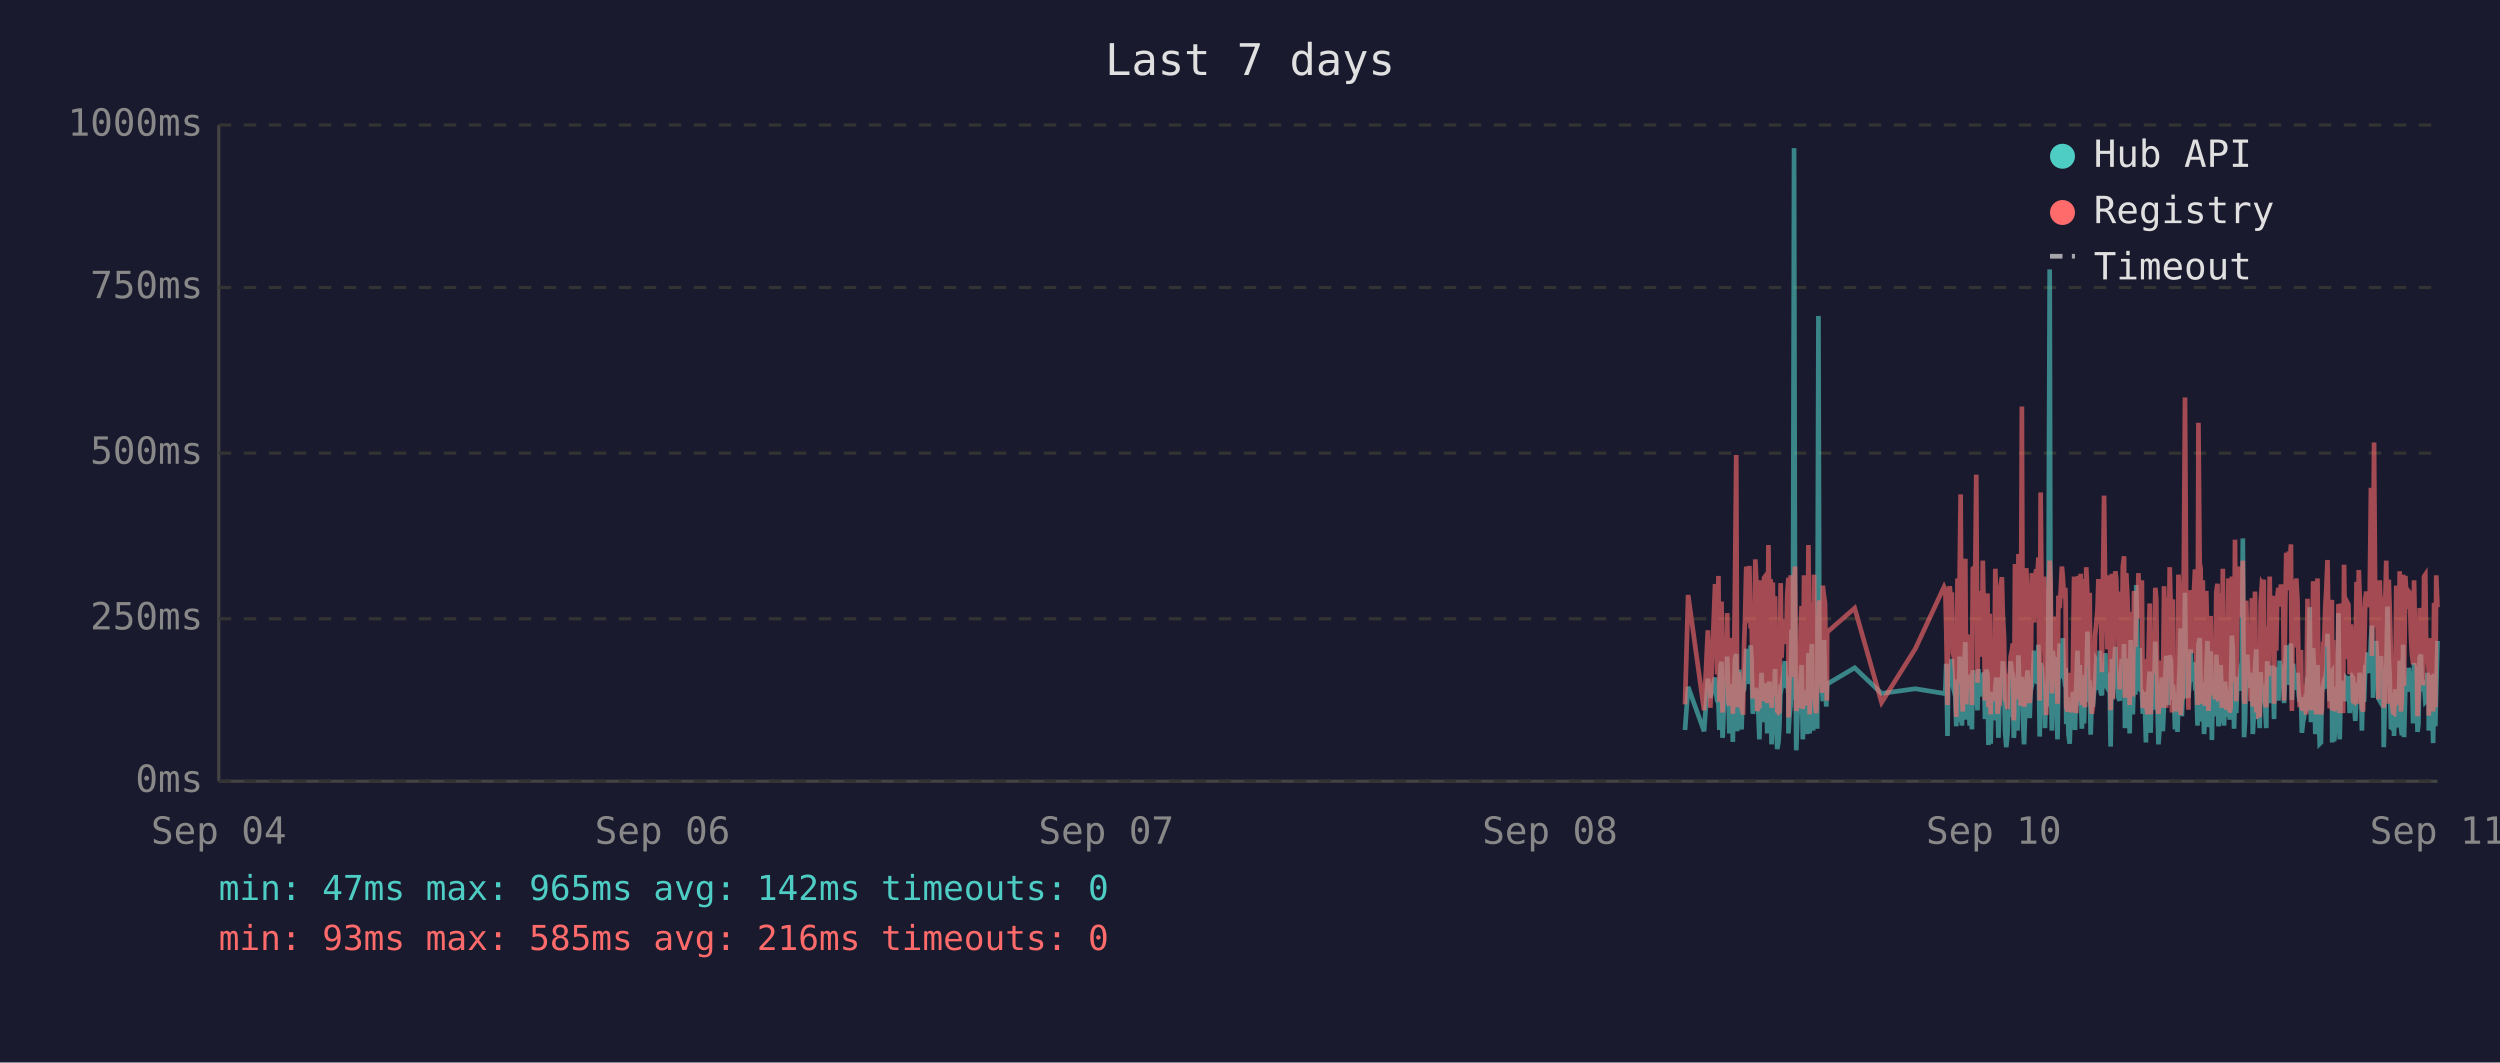
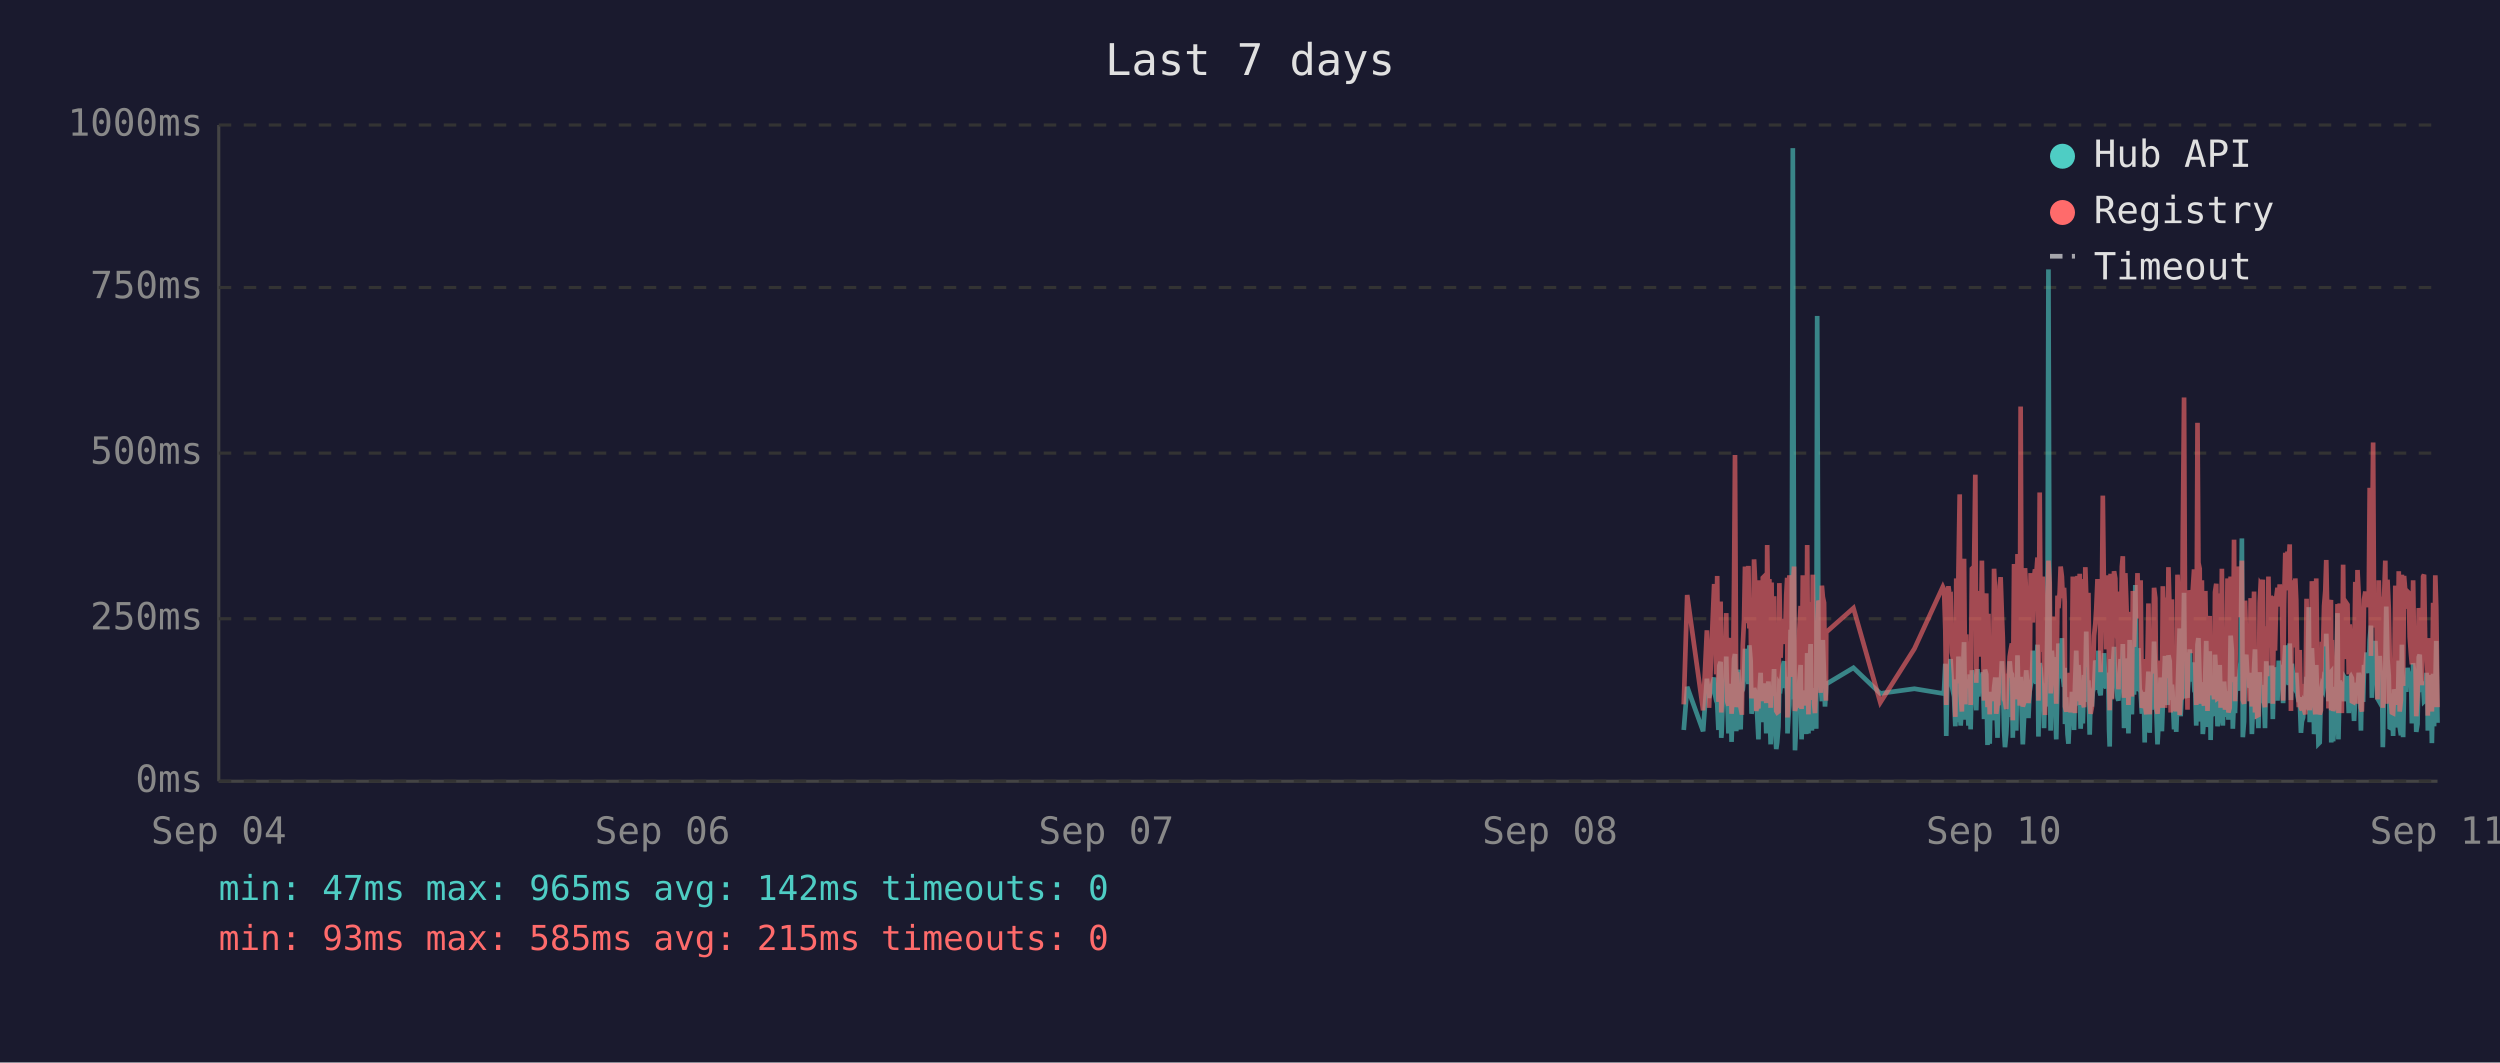
<svg xmlns="http://www.w3.org/2000/svg" viewBox="0 0 800 340" font-family="monospace" font-size="12">
  <rect width="800" height="340" fill="#1a1a2e" />
  <text x="400" y="24" fill="#e0e0e0" font-size="14" text-anchor="middle">Last 7 days</text>
  <line x1="70" y1="40" x2="70" y2="250" stroke="#444" stroke-width="1" />
  <line x1="70" y1="250" x2="780" y2="250" stroke="#444" stroke-width="1" />
  <line x1="70" y1="250" x2="780" y2="250" stroke="#333" stroke-width="1" stroke-dasharray="4" />
  <text x="65" y="250" fill="#888" text-anchor="end" dominant-baseline="middle">0ms</text>
  <line x1="70" y1="198" x2="780" y2="198" stroke="#333" stroke-width="1" stroke-dasharray="4" />
  <text x="65" y="198" fill="#888" text-anchor="end" dominant-baseline="middle">250ms</text>
  <line x1="70" y1="145" x2="780" y2="145" stroke="#333" stroke-width="1" stroke-dasharray="4" />
  <text x="65" y="145" fill="#888" text-anchor="end" dominant-baseline="middle">500ms</text>
  <line x1="70" y1="92" x2="780" y2="92" stroke="#333" stroke-width="1" stroke-dasharray="4" />
  <text x="65" y="92" fill="#888" text-anchor="end" dominant-baseline="middle">750ms</text>
  <line x1="70" y1="40" x2="780" y2="40" stroke="#333" stroke-width="1" stroke-dasharray="4" />
  <text x="65" y="40" fill="#888" text-anchor="end" dominant-baseline="middle">1000ms</text>
  <text x="70" y="270" fill="#888" text-anchor="middle">Sep 04</text>
  <text x="212" y="270" fill="#888" text-anchor="middle">Sep 06</text>
  <text x="354" y="270" fill="#888" text-anchor="middle">Sep 07</text>
  <text x="496" y="270" fill="#888" text-anchor="middle">Sep 08</text>
  <text x="638" y="270" fill="#888" text-anchor="middle">Sep 10</text>
  <text x="780" y="270" fill="#888" text-anchor="middle">Sep 11</text>
-   <polyline points="539.2,233.6 540.2,219.8 545.3,234.0 546.5,217.2 547.3,223.3 548.8,216.8 549.2,222.3 549.5,224.2 549.9,225.0 550.2,233.6 550.6,213.0 550.9,211.8 551.2,236.1 551.3,235.1 551.7,223.8 552.0,221.2 552.4,222.3 552.7,210.1 553.1,223.3 553.4,234.7 553.8,220.6 554.1,218.9 554.5,237.4 554.8,223.1 555.2,210.9 555.6,209.3 555.9,234.0 556.3,217.0 556.6,214.3 557.0,230.9 557.3,233.4 557.7,220.6 557.8,221.2 558.1,220.6 558.4,215.8 558.8,207.6 559.1,216.6 559.5,213.9 559.8,218.9 560.2,206.5 560.5,211.4 560.9,228.4 561.3,226.1 561.7,220.2 562.0,221.2 562.3,221.9 562.7,228.8 563.0,236.6 563.4,221.9 563.7,215.3 564.1,231.1 564.5,221.9 564.8,221.2 565.2,218.7 565.5,234.7 565.9,221.2 566.2,218.1 566.6,223.1 566.9,238.2 567.3,220.8 567.7,224.8 568.0,214.1 568.4,232.6 568.7,239.7 569.1,237.6 569.4,232.6 569.8,219.1 570.1,219.8 570.5,217.2 570.9,213.2 571.2,211.6 571.6,220.2 571.9,216.6 572.3,222.5 572.3,234.7 572.6,229.4 573.0,225.6 573.3,201.5 573.7,223.8 574.1,47.4 574.4,196.0 574.8,240.1 575.1,231.1 575.5,221.0 575.8,225.0 576.2,217.9 576.5,212.8 576.9,236.6 577.3,222.7 577.6,222.9 578.0,221.0 578.3,234.9 578.7,209.0 579.1,234.7 579.4,213.5 579.8,206.1 580.2,233.8 580.5,220.2 580.8,230.7 581.2,223.8 581.5,233.2 581.9,101.1 582.2,207.2 582.6,217.9 583.0,218.9 583.3,224.4 583.7,204.8 584.0,216.6 584.4,226.1 584.6,221.2 584.7,218.9 593.5,213.7 602.1,221.9 612.9,220.4 622.1,221.9 622.5,221.0 622.8,212.4 623.2,235.5 623.5,214.1 623.9,215.3 624.2,214.3 624.6,210.9 624.9,219.5 625.3,221.0 625.7,222.9 626.0,232.4 626.4,217.4 626.7,231.1 627.1,210.1 627.4,216.0 627.8,232.2 628.1,226.1 628.5,216.2 628.9,205.5 629.2,230.3 629.6,217.4 629.9,224.4 630.3,232.2 630.6,215.8 631.0,233.4 631.3,214.5 632.1,219.3 632.4,221.9 632.8,227.3 633.1,214.1 633.5,222.9 633.8,215.6 634.2,218.3 634.5,220.0 634.9,215.1 635.2,230.1 635.6,214.3 636.0,215.8 636.3,238.4 636.7,223.8 637.0,238.0 637.4,222.1 637.7,222.1 638.1,230.5 638.5,220.2 638.8,216.8 639.2,225.6 639.5,236.1 639.9,221.9 640.2,216.8 640.6,220.6 640.9,211.6 641.3,216.6 641.6,233.8 642.0,239.1 642.4,234.9 642.7,227.3 643.1,229.4 643.4,211.6 643.8,215.1 644.1,215.8 644.4,236.1 644.5,235.3 644.8,221.7 645.2,216.8 645.6,233.8 645.9,209.7 646.3,223.8 646.6,222.7 647.0,216.6 647.3,229.4 647.7,238.2 648.0,229.6 648.4,220.4 648.8,214.5 649.1,220.4 649.5,229.8 649.8,221.2 650.2,219.3 650.5,217.4 650.9,208.2 651.2,218.5 651.6,208.2 652.0,218.9 652.3,206.3 652.7,235.7 653.0,212.2 653.4,213.9 653.7,219.8 654.1,218.7 654.4,233.0 654.8,219.3 655.2,226.1 655.5,197.1 655.9,86.2 656.2,216.0 656.6,233.8 656.9,208.2 657.3,213.0 657.6,210.3 658.0,223.3 658.4,236.6 658.7,217.9 659.1,205.9 659.4,216.4 659.8,216.4 660.1,204.2 660.5,216.4 660.9,219.8 661.0,213.7 661.2,231.7 661.6,223.1 661.9,234.9 662.3,238.0 662.6,228.2 663.0,231.5 663.3,222.1 663.7,222.1 664.0,233.6 664.4,219.5 664.8,208.2 665.1,225.8 665.5,212.8 665.8,221.0 666.2,233.2 666.5,224.4 666.9,231.5 667.2,216.0 667.6,218.9 668.0,202.1 668.3,224.6 668.7,217.7 669.0,235.1 669.4,222.9 669.7,226.1 670.1,221.4 670.4,219.8 670.8,211.4 671.2,212.2 671.5,220.8 671.9,208.2 672.2,221.4 672.6,222.5 672.9,214.9 673.3,220.2 673.7,209.0 674.0,219.5 674.4,220.2 674.7,215.3 675.1,218.7 675.3,233.4 675.4,238.9 675.8,210.9 676.1,223.5 676.5,213.2 676.9,207.0 677.2,219.5 677.6,216.4 677.9,223.3 678.3,224.2 678.6,215.3 679.0,210.9 679.3,221.0 679.7,206.1 680.0,233.0 680.4,220.4 680.8,210.7 681.1,220.2 681.5,234.7 681.8,204.8 682.2,219.1 682.5,228.6 682.9,214.3 683.3,222.3 683.6,187.2 684.0,208.6 684.3,221.2 684.7,207.4 685.0,220.6 685.4,221.4 685.7,228.4 686.1,223.5 686.4,226.5 686.7,237.6 686.8,221.4 687.2,234.2 687.5,220.8 687.9,214.9 688.2,234.5 688.6,217.0 688.9,227.1 689.3,221.7 689.7,205.3 690.0,215.6 690.4,226.5 690.7,238.2 691.1,232.6 691.4,223.3 691.8,216.8 692.1,234.0 692.5,225.4 692.8,218.1 693.2,209.9 693.6,218.3 693.9,225.6 694.3,209.7 694.7,211.6 695.0,224.0 695.3,219.1 695.5,221.4 695.7,223.8 696.0,233.4 696.4,226.7 696.8,234.2 697.1,222.9 697.5,213.0 697.8,201.1 698.2,229.2 698.5,220.8 698.9,215.8 699.2,189.7 699.6,223.5 700.0,208.8 700.3,223.3 700.7,217.7 701.0,207.8 701.4,218.1 701.7,213.9 702.1,212.0 702.4,218.9 702.8,218.3 703.2,232.2 703.5,206.3 703.9,204.2 704.2,218.5 704.6,230.9 704.9,218.3 705.3,234.9 705.6,229.8 706.0,215.3 706.4,205.1 706.7,232.6 707.1,231.1 707.4,208.4 707.8,236.8 708.1,218.9 708.5,228.6 708.8,228.4 709.2,209.5 709.6,217.0 709.9,232.4 710.3,230.1 710.6,212.8 711.0,223.8 711.3,221.4 711.7,232.2 712.0,218.1 712.4,222.5 712.7,229.4 713.1,221.2 713.5,230.3 713.8,224.2 714.2,203.4 714.5,208.2 714.9,233.2 715.2,222.9 715.6,228.2 716.0,216.6 716.3,219.3 716.7,221.0 717.0,214.5 717.4,211.8 717.7,172.3 718.1,235.9 718.4,230.9 718.8,211.6 719.1,209.5 719.5,217.2 719.9,218.7 720.2,220.0 720.6,215.3 720.9,234.9 721.3,227.3 721.6,213.9 722.0,207.8 722.3,230.1 722.7,225.4 723.1,233.0 723.4,215.1 723.8,225.0 724.1,219.3 724.4,220.8 724.5,220.6 724.8,225.0 725.2,233.0 725.5,211.6 725.9,222.9 726.3,220.0 726.6,225.0 727.0,213.7 727.3,213.7 727.7,230.1 728.0,213.5 728.4,224.2 728.7,214.9 729.1,224.2 729.5,211.4 729.9,218.7 730.2,212.8 730.6,215.1 730.9,225.0 731.3,213.7 731.6,206.5 732.0,213.9 732.4,217.7 732.7,219.1 733.1,205.9 733.4,224.0 733.8,212.4 734.1,216.4 734.5,219.8 734.8,220.6 735.2,215.3 735.6,222.5 735.9,224.6 736.3,223.1 736.6,234.5 737.0,230.9 737.3,229.6 737.7,224.6 738.0,225.2 738.4,216.6 738.7,218.3 739.1,194.3 739.5,231.1 739.8,223.3 740.2,207.4 740.5,216.2 740.9,234.9 741.2,231.7 741.6,212.8 741.9,226.5 742.3,238.0 742.7,237.6 743.0,221.4 743.4,219.5 743.7,220.4 744.1,217.2 744.4,217.9 744.8,202.8 745.1,216.6 745.5,224.4 745.9,215.6 746.2,215.1 746.3,237.6 746.6,219.8 746.9,237.2 747.3,233.2 747.6,222.9 748.0,224.2 748.3,196.2 748.7,236.6 749.1,217.9 749.4,218.9 749.8,223.3 750.1,218.5 750.5,224.4 750.8,217.2 751.2,217.7 751.5,216.4 751.9,228.2 752.3,217.0 752.6,216.4 753.0,217.0 753.3,224.8 753.7,230.7 754.1,222.5 754.4,218.5 754.8,221.2 755.1,215.3 755.5,217.4 755.8,233.8 756.2,217.4 756.5,224.6 756.9,212.8 757.2,214.9 757.6,208.8 757.9,214.1 758.3,215.3 758.7,204.8 759.0,200.2 759.4,223.3 759.7,211.4 760.1,209.3 760.4,205.1 760.8,215.1 761.1,223.5 761.5,224.2 761.9,209.9 762.2,216.8 762.6,214.9 762.8,239.1 762.9,235.5 763.3,216.4 763.6,214.7 764.0,194.1 764.4,210.9 764.7,216.2 765.1,232.8 765.4,233.0 765.8,221.9 766.1,235.5 766.5,220.6 766.8,222.3 767.2,226.1 767.5,232.8 767.9,211.4 768.3,232.6 768.6,235.3 769.0,206.3 769.3,235.9 769.7,220.4 770.0,217.2 770.4,221.4 770.8,213.7 771.1,217.0 771.5,218.3 771.8,214.9 772.2,231.5 772.5,212.2 772.9,215.1 773.3,217.4 773.6,234.2 773.9,231.7 774.3,210.3 774.7,209.5 775.0,220.2 775.4,219.8 775.7,219.3 776.1,224.4 776.4,224.0 776.8,215.3 777.2,224.4 777.2,233.8 777.5,220.2 777.9,228.6 778.2,216.0 778.6,237.8 778.9,215.6 779.3,232.4 779.6,220.2 780.0,205.1" fill="none" stroke="#4ecdc4" stroke-width="1.5" opacity="0.6" />
-   <polyline points="539.2,225.4 540.2,190.4 545.3,227.3 546.5,201.7 547.3,226.5 548.8,187.6 549.2,187.6 549.5,215.8 549.9,184.3 550.2,224.6 550.6,206.3 550.9,192.5 551.2,228.0 551.3,225.8 551.7,209.0 552.0,204.0 552.4,209.0 552.7,196.2 553.1,224.4 553.4,225.8 553.8,206.1 554.1,204.2 554.5,228.4 554.8,222.3 555.2,186.0 555.6,145.6 555.9,226.3 556.3,215.1 556.6,226.3 557.0,224.2 557.3,226.5 557.7,228.0 557.8,228.0 558.1,206.5 558.4,198.1 558.8,181.3 559.1,193.1 559.5,199.4 559.8,181.1 560.2,201.1 560.5,196.7 560.9,223.5 561.3,214.9 561.7,179.0 562.0,185.3 562.3,227.5 562.7,225.8 563.0,226.7 563.4,185.7 563.7,209.5 564.1,224.4 564.5,184.9 564.8,184.5 565.2,206.3 565.5,225.0 565.9,174.4 566.2,200.7 566.6,185.3 566.9,226.5 567.3,186.4 567.7,222.7 568.0,190.8 568.4,216.6 568.7,227.5 569.1,228.0 569.4,227.7 569.8,186.6 570.1,210.5 570.5,200.2 570.9,200.4 571.2,198.1 571.6,206.1 571.9,190.4 572.3,184.9 572.3,229.6 572.6,217.7 573.0,184.1 573.3,188.3 573.7,216.6 574.1,187.8 574.4,181.3 574.8,227.5 575.1,225.6 575.5,207.4 575.8,226.5 576.2,201.3 576.5,193.9 576.9,226.9 577.3,184.1 577.6,209.0 578.0,185.5 578.3,225.8 578.7,174.4 579.1,228.6 579.4,192.7 579.8,197.5 580.2,224.0 580.5,183.9 580.8,225.0 581.2,228.2 581.5,216.0 581.9,209.9 582.2,192.2 582.6,193.3 583.0,221.7 583.3,187.4 583.7,191.0 584.0,192.9 584.4,217.2 584.6,224.2 584.7,202.3 593.5,194.6 602.1,224.8 612.9,207.6 622.1,187.8 622.5,188.7 622.8,201.7 623.2,225.6 623.5,191.0 623.9,187.6 624.2,190.8 624.6,190.6 624.9,208.8 625.3,210.5 625.7,216.0 626.0,229.4 626.4,185.1 626.7,218.7 627.1,182.8 627.4,158.2 627.8,221.7 628.1,227.7 628.5,191.8 628.9,178.8 629.2,225.4 629.6,203.0 629.9,219.5 630.3,219.3 630.6,205.3 631.0,225.6 631.3,182.0 632.1,181.3 632.4,151.9 632.8,218.5 633.1,189.1 633.5,208.0 633.8,207.4 634.2,210.1 634.5,179.4 634.9,202.1 635.2,224.2 635.6,194.3 636.0,189.9 636.3,226.3 636.7,196.4 637.0,228.6 637.4,206.5 637.7,217.4 638.1,224.4 638.5,182.0 638.8,191.4 639.2,228.4 639.5,225.4 639.9,225.2 640.2,187.6 640.6,184.7 640.9,196.7 641.3,204.0 641.6,223.8 642.0,224.4 642.4,226.9 642.7,215.6 643.1,216.8 643.4,210.1 643.8,208.2 644.1,205.9 644.4,230.5 644.5,228.4 644.8,180.5 645.2,186.4 645.6,223.8 645.9,177.3 646.3,184.7 646.6,225.8 647.0,130.1 647.3,217.2 647.7,226.1 648.0,224.8 648.4,181.8 648.8,190.8 649.1,201.7 649.5,225.0 649.8,221.0 650.2,183.4 650.5,192.7 650.9,199.2 651.2,184.9 651.6,182.2 652.0,183.9 652.3,178.4 652.7,224.2 653.0,157.6 653.4,197.7 653.7,208.6 654.1,184.5 654.4,214.1 654.8,228.8 655.2,206.5 655.5,194.6 655.9,179.4 656.2,186.6 656.6,221.9 656.9,214.1 657.3,203.6 657.6,197.3 658.0,208.8 658.4,225.2 658.7,190.6 659.1,194.6 659.4,189.5 659.8,181.3 660.1,184.5 660.5,191.4 660.9,188.1 661.0,192.7 661.2,226.1 661.6,227.7 661.9,225.0 662.3,223.5 662.6,215.3 663.0,228.0 663.3,215.1 663.7,184.5 664.0,215.3 664.4,228.2 664.8,197.3 665.1,184.3 665.5,224.4 665.8,183.6 666.2,225.6 666.5,185.3 666.9,224.8 667.2,226.3 667.6,181.5 668.0,190.8 668.3,213.5 668.7,189.7 669.0,225.0 669.4,228.4 669.7,226.3 670.1,217.7 670.4,203.4 670.8,199.6 671.2,194.8 671.5,185.3 671.9,199.4 672.2,188.9 672.6,215.1 672.9,190.6 673.3,158.6 673.7,192.7 674.0,187.8 674.4,207.8 674.7,195.0 675.1,184.1 675.3,216.0 675.4,227.3 675.8,183.6 676.1,223.8 676.5,194.3 676.9,182.8 677.2,185.1 677.6,202.3 677.9,204.4 678.3,220.6 678.6,189.3 679.0,207.8 679.3,181.3 679.7,178.0 680.0,223.3 680.4,183.4 680.8,191.6 681.1,204.0 681.5,225.6 681.8,195.8 682.2,210.1 682.5,222.9 682.9,189.1 683.3,207.0 683.6,191.2 684.0,197.5 684.3,183.4 684.7,197.9 685.0,193.5 685.4,185.7 685.7,226.5 686.1,225.4 686.4,210.9 686.7,226.7 686.8,225.2 687.2,228.6 687.5,210.1 687.9,193.1 688.2,228.6 688.6,214.7 688.9,214.9 689.3,214.5 689.7,188.1 690.0,191.4 690.4,226.3 690.7,228.4 691.1,223.8 691.4,211.4 691.8,216.8 692.1,226.5 692.5,187.6 692.8,203.4 693.2,226.5 693.6,191.2 693.9,217.0 694.3,181.5 694.7,196.2 695.0,228.0 695.3,191.8 695.5,225.8 695.7,225.8 696.0,227.5 696.4,218.3 696.8,227.7 697.1,183.9 697.5,190.6 697.8,228.8 698.2,222.9 698.5,223.8 698.9,170.4 699.2,127.2 699.6,196.0 700.0,199.6 700.3,227.1 700.7,188.9 701.0,191.6 701.4,209.0 701.7,192.5 702.1,188.5 702.4,182.2 702.8,209.0 703.2,225.6 703.5,135.3 703.9,180.1 704.2,182.0 704.6,225.2 704.9,185.7 705.3,223.8 705.6,225.8 706.0,189.1 706.4,207.0 706.7,227.5 707.1,216.0 707.4,197.1 707.8,222.5 708.1,214.5 708.5,217.2 708.8,223.8 709.2,189.5 709.6,186.8 709.9,223.5 710.3,223.3 710.6,189.9 711.0,226.5 711.3,182.0 711.7,224.2 712.0,205.3 712.4,227.1 712.7,224.0 713.1,185.1 713.5,228.0 713.8,226.5 714.2,184.5 714.5,207.2 714.9,218.3 715.2,172.7 715.6,224.4 716.0,195.0 716.3,189.7 716.7,181.3 717.0,185.1 717.4,197.5 717.7,179.4 718.1,224.0 718.4,225.2 718.8,192.2 719.1,205.9 719.5,207.4 719.9,210.5 720.2,224.4 720.6,191.4 720.9,226.1 721.3,218.3 721.6,189.3 722.0,228.0 722.3,209.0 722.7,229.0 723.1,228.8 723.4,192.9 723.8,187.0 724.1,187.6 724.4,185.5 724.5,208.0 724.8,224.6 725.2,226.3 725.5,200.4 725.9,216.4 726.3,184.5 726.6,207.2 727.0,190.8 727.3,191.8 727.7,225.2 728.0,190.8 728.4,208.2 728.7,191.2 729.1,188.1 729.5,194.1 729.9,187.0 730.2,193.1 730.6,189.7 730.9,224.2 731.3,193.3 731.6,176.9 732.0,188.9 732.4,176.5 732.7,180.7 733.1,174.2 733.4,227.5 733.8,185.7 734.1,191.0 734.5,207.2 734.8,185.1 735.2,192.0 735.6,216.6 735.9,226.3 736.3,208.0 736.6,226.5 737.0,227.3 737.3,218.9 737.7,227.1 738.0,228.6 738.4,191.6 738.7,227.1 739.1,198.6 739.5,227.3 739.8,218.9 740.2,186.0 740.5,191.0 740.9,224.6 741.2,228.6 741.6,185.1 741.9,217.4 742.3,223.8 742.7,228.6 743.0,227.3 743.4,206.1 743.7,206.1 744.1,193.9 744.4,188.9 744.8,179.2 745.1,200.0 745.5,226.7 745.9,193.9 746.2,192.0 746.3,227.3 746.6,204.8 746.9,227.5 747.3,226.5 747.6,225.4 748.0,226.7 748.3,193.3 748.7,228.2 749.1,193.1 749.4,209.0 749.8,228.2 750.1,180.7 750.5,210.9 750.8,197.7 751.2,192.9 751.5,193.5 751.9,215.8 752.3,199.8 752.6,207.2 753.0,224.4 753.3,224.6 753.7,214.7 754.1,186.2 754.4,225.2 754.8,182.4 755.1,190.6 755.5,197.5 755.8,226.5 756.2,227.7 756.5,212.0 756.9,191.8 757.2,189.3 757.6,194.3 757.9,191.4 758.3,191.4 758.7,156.1 759.0,209.9 759.4,184.3 759.7,141.6 760.1,198.8 760.4,200.7 760.8,195.8 761.1,223.8 761.5,185.7 761.9,197.7 762.2,191.0 762.6,193.5 762.8,226.5 762.9,223.1 763.3,191.6 763.6,179.4 764.0,225.2 764.4,185.5 764.7,194.6 765.1,209.9 765.4,224.2 765.8,228.0 766.1,228.2 766.5,222.5 766.8,187.4 767.2,200.2 767.5,225.6 767.9,182.8 768.3,227.7 768.6,224.0 769.0,183.9 769.3,219.5 769.7,184.3 770.0,189.3 770.4,194.8 770.8,189.3 771.1,189.7 771.5,203.8 771.8,209.3 772.2,212.6 772.5,185.7 772.9,206.5 773.3,207.4 773.6,229.2 773.9,222.7 774.3,194.6 774.7,196.9 775.0,204.0 775.4,219.3 775.7,184.5 776.1,183.9 776.4,208.4 776.8,209.5 777.2,215.1 777.2,229.0 777.5,204.2 777.9,216.2 778.2,208.2 778.6,227.7 778.9,192.9 779.3,226.3 779.6,184.1 780.0,194.3" fill="none" stroke="#ff6b6b" stroke-width="1.5" opacity="0.6" />
+   <polyline points="538.8,233.6 539.9,219.8 545.0,234.0 546.2,217.2 546.9,223.3 548.5,216.8 548.8,222.3 549.2,224.2 549.5,225.0 549.9,233.6 550.2,213.0 550.6,211.8 550.8,236.1 550.9,235.1 551.3,223.8 551.7,221.2 552.0,222.3 552.4,210.1 552.7,223.3 553.1,234.7 553.4,220.6 553.8,218.9 554.1,237.4 554.5,223.1 554.9,210.9 555.2,209.3 555.6,234.0 555.9,217.0 556.3,214.3 556.6,230.9 557.0,233.4 557.3,220.6 557.4,221.2 557.7,220.6 558.1,215.8 558.4,207.6 558.8,216.6 559.1,213.9 559.5,218.9 559.8,206.5 560.2,211.4 560.5,228.4 560.9,226.1 561.3,220.2 561.6,221.2 562.0,221.9 562.3,228.8 562.7,236.6 563.0,221.9 563.4,215.3 563.7,231.1 564.1,221.9 564.5,221.2 564.8,218.7 565.2,234.7 565.5,221.2 565.9,218.1 566.2,223.1 566.6,238.2 566.9,220.8 567.3,224.8 567.7,214.1 568.0,232.6 568.4,239.7 568.7,237.6 569.1,232.6 569.4,219.1 569.8,219.8 570.1,217.2 570.5,213.2 570.9,211.6 571.2,220.2 571.6,216.6 571.9,222.5 572.0,234.7 572.3,229.4 572.6,225.6 573.0,201.5 573.3,223.8 573.7,47.4 574.1,196.0 574.4,240.1 574.8,231.1 575.1,221.0 575.5,225.0 575.8,217.9 576.2,212.8 576.5,236.6 576.9,222.7 577.3,222.9 577.6,221.0 578.0,234.9 578.3,209.0 578.7,234.7 579.1,213.5 579.4,206.1 579.8,233.8 580.1,220.2 580.5,230.7 580.8,223.8 581.2,233.2 581.5,101.1 581.9,207.2 582.3,217.9 582.6,218.9 583.0,224.4 583.3,204.8 583.7,216.6 584.0,226.1 584.3,221.2 584.4,218.9 593.1,213.7 601.7,221.9 612.6,220.4 621.7,221.9 622.1,221.0 622.5,212.4 622.8,235.5 623.2,214.1 623.5,215.3 623.9,214.3 624.2,210.9 624.6,219.5 624.9,221.0 625.3,222.9 625.7,232.4 626.0,217.4 626.4,231.1 626.7,210.1 627.1,216.0 627.4,232.2 627.8,226.1 628.1,216.2 628.5,205.5 628.9,230.3 629.2,217.4 629.6,224.4 629.9,232.2 630.3,215.8 630.6,233.4 631.0,214.5 631.7,219.3 632.1,221.9 632.4,227.3 632.8,214.1 633.1,222.9 633.5,215.6 633.8,218.3 634.2,220.0 634.5,215.1 634.9,230.1 635.2,214.3 635.6,215.8 636.0,238.4 636.3,223.8 636.7,238.0 637.0,222.1 637.4,222.1 637.7,230.5 638.1,220.2 638.5,216.8 638.8,225.6 639.2,236.1 639.5,221.9 639.9,216.8 640.2,220.6 640.6,211.6 640.9,216.6 641.3,233.8 641.6,239.1 642.0,234.9 642.4,227.3 642.7,229.4 643.1,211.6 643.4,215.1 643.8,215.8 644.1,236.1 644.1,235.3 644.5,221.7 644.9,216.8 645.2,233.8 645.6,209.7 645.9,223.8 646.3,222.7 646.6,216.6 647.0,229.4 647.3,238.2 647.7,229.6 648.0,220.4 648.4,214.5 648.8,220.4 649.1,229.8 649.5,221.2 649.8,219.3 650.2,217.4 650.5,208.2 650.9,218.5 651.2,208.2 651.6,218.9 652.0,206.3 652.3,235.7 652.7,212.2 653.0,213.9 653.4,219.8 653.7,218.7 654.1,233.0 654.4,219.3 654.8,226.1 655.2,197.1 655.5,86.2 655.9,216.0 656.2,233.8 656.6,208.2 656.9,213.0 657.3,210.3 657.6,223.3 658.0,236.6 658.4,217.9 658.7,205.9 659.1,216.4 659.4,216.4 659.8,204.2 660.1,216.4 660.5,219.8 660.7,213.7 660.8,231.7 661.2,223.1 661.6,234.9 661.9,238.0 662.3,228.2 662.6,231.5 663.0,222.1 663.3,222.1 663.7,233.6 664.0,219.5 664.4,208.2 664.8,225.8 665.1,212.8 665.5,221.0 665.8,233.2 666.2,224.4 666.5,231.5 666.9,216.0 667.3,218.9 667.6,202.1 668.0,224.6 668.3,217.7 668.7,235.1 669.0,222.9 669.4,226.1 669.7,221.4 670.1,219.8 670.5,211.4 670.8,212.2 671.2,220.8 671.5,208.2 671.9,221.4 672.2,222.5 672.6,214.9 672.9,220.2 673.3,209.0 673.7,219.5 674.0,220.2 674.4,215.3 674.7,218.7 674.9,233.4 675.1,238.9 675.4,210.9 675.8,223.5 676.1,213.2 676.5,207.0 676.9,219.5 677.2,216.4 677.6,223.3 677.9,224.2 678.3,215.3 678.6,210.9 679.0,221.0 679.3,206.1 679.7,233.0 680.1,220.4 680.4,210.7 680.8,220.2 681.1,234.7 681.5,204.8 681.8,219.1 682.2,228.6 682.5,214.3 682.9,222.3 683.3,187.2 683.6,208.6 684.0,221.2 684.3,207.4 684.7,220.6 685.0,221.4 685.4,228.4 685.7,223.5 686.1,226.5 686.3,237.6 686.4,221.4 686.8,234.2 687.2,220.8 687.5,214.9 687.9,234.5 688.2,217.0 688.6,227.1 688.9,221.7 689.3,205.3 689.7,215.6 690.0,226.5 690.4,238.2 690.7,232.6 691.1,223.3 691.4,216.8 691.8,234.0 692.1,225.4 692.5,218.1 692.8,209.9 693.2,218.3 693.6,225.6 693.9,209.7 694.3,211.6 694.6,224.0 695.0,219.1 695.2,221.4 695.3,223.8 695.7,233.4 696.1,226.7 696.4,234.2 696.8,222.9 697.1,213.0 697.5,201.1 697.8,229.2 698.2,220.8 698.5,215.8 698.9,189.7 699.2,223.5 699.6,208.8 700.0,223.3 700.3,217.7 700.7,207.8 701.0,218.1 701.4,213.9 701.7,212.0 702.1,218.9 702.4,218.3 702.8,232.2 703.2,206.3 703.5,204.2 703.9,218.5 704.2,230.9 704.6,218.3 704.9,234.9 705.3,229.8 705.7,215.3 706.0,205.1 706.4,232.6 706.7,231.1 707.1,208.4 707.4,236.8 707.8,218.9 708.1,228.6 708.5,228.4 708.8,209.5 709.2,217.0 709.6,232.4 709.9,230.1 710.3,212.8 710.6,223.8 711.0,221.4 711.3,232.2 711.7,218.1 712.0,222.5 712.4,229.4 712.8,221.2 713.1,230.3 713.5,224.2 713.8,203.4 714.2,208.2 714.5,233.2 714.9,222.9 715.2,228.2 715.6,216.6 716.0,219.3 716.3,221.0 716.7,214.5 717.0,211.8 717.4,172.3 717.7,235.9 718.1,230.9 718.4,211.6 718.8,209.5 719.2,217.2 719.5,218.7 719.9,220.0 720.2,215.3 720.6,234.9 720.9,227.3 721.3,213.9 721.6,207.8 722.0,230.1 722.3,225.4 722.7,233.0 723.1,215.1 723.4,225.0 723.8,219.3 724.1,220.8 724.1,220.6 724.5,225.0 724.8,233.0 725.2,211.6 725.5,222.9 725.9,220.0 726.3,225.0 726.6,213.7 727.0,213.7 727.3,230.1 727.7,213.5 728.0,224.2 728.4,214.9 728.8,224.2 729.2,211.4 729.5,218.7 729.9,212.8 730.2,215.1 730.6,225.0 730.9,213.7 731.3,206.5 731.6,213.9 732.0,217.7 732.4,219.1 732.7,205.9 733.1,224.0 733.4,212.4 733.8,216.4 734.1,219.8 734.5,220.6 734.8,215.3 735.2,222.5 735.6,224.6 735.9,223.1 736.3,234.5 736.6,230.9 737.0,229.6 737.3,224.6 737.7,225.2 738.1,216.6 738.4,218.3 738.8,194.3 739.1,231.1 739.5,223.3 739.8,207.4 740.2,216.2 740.5,234.9 740.9,231.7 741.2,212.8 741.6,226.5 741.9,238.0 742.3,237.6 742.7,221.4 743.0,219.5 743.4,220.4 743.7,217.2 744.1,217.9 744.4,202.8 744.8,216.6 745.1,224.4 745.5,215.6 745.9,215.1 746.0,237.6 746.2,219.8 746.6,237.2 746.9,233.2 747.3,222.9 747.6,224.2 748.0,196.2 748.3,236.6 748.7,217.9 749.1,218.9 749.4,223.3 749.8,218.5 750.1,224.4 750.5,217.2 750.8,217.7 751.2,216.4 751.6,228.2 751.9,217.0 752.3,216.4 752.6,217.0 753.0,224.8 753.3,230.7 753.7,222.5 754.0,218.5 754.4,221.2 754.8,215.3 755.1,217.4 755.5,233.8 755.8,217.4 756.2,224.6 756.5,212.8 756.9,214.9 757.3,208.8 757.6,214.1 758.0,215.3 758.3,204.8 758.7,200.2 759.0,223.3 759.4,211.4 759.7,209.3 760.1,205.1 760.5,215.1 760.8,223.5 761.2,224.2 761.5,209.9 761.9,216.8 762.2,214.9 762.5,239.1 762.6,235.5 762.9,216.4 763.3,214.7 763.6,194.1 764.0,210.9 764.4,216.2 764.7,232.8 765.1,233.0 765.4,221.9 765.8,235.5 766.1,220.6 766.5,222.3 766.8,226.1 767.2,232.8 767.6,211.4 767.9,232.6 768.3,235.3 768.6,206.3 769.0,235.9 769.3,220.4 769.7,217.2 770.0,221.4 770.4,213.7 770.8,217.0 771.1,218.3 771.5,214.9 771.8,231.5 772.2,212.2 772.5,215.1 772.9,217.4 773.2,234.2 773.6,231.7 774.0,210.3 774.3,209.5 774.7,220.2 775.0,219.8 775.4,219.3 775.7,224.4 776.1,224.0 776.5,215.3 776.8,224.4 776.9,233.8 777.2,220.2 777.5,228.6 777.9,216.0 778.2,237.8 778.6,215.6 778.9,232.4 779.3,220.2 779.6,205.1 780.0,231.3" fill="none" stroke="#4ecdc4" stroke-width="1.5" opacity="0.6" />
+   <polyline points="538.8,225.4 539.9,190.4 545.0,227.3 546.2,201.7 546.9,226.5 548.5,187.6 548.8,187.6 549.2,215.8 549.5,184.3 549.9,224.6 550.2,206.3 550.6,192.5 550.8,228.0 550.9,225.8 551.3,209.0 551.7,204.0 552.0,209.0 552.4,196.2 552.7,224.4 553.1,225.8 553.4,206.1 553.8,204.2 554.1,228.4 554.5,222.3 554.9,186.0 555.2,145.6 555.6,226.3 555.9,215.1 556.3,226.3 556.6,224.2 557.0,226.5 557.3,228.0 557.4,228.0 557.7,206.5 558.1,198.1 558.4,181.3 558.8,193.1 559.1,199.4 559.5,181.1 559.8,201.1 560.2,196.7 560.5,223.5 560.9,214.9 561.3,179.0 561.6,185.3 562.0,227.5 562.3,225.8 562.7,226.7 563.0,185.7 563.4,209.5 563.7,224.4 564.1,184.9 564.5,184.5 564.8,206.3 565.2,225.0 565.5,174.4 565.9,200.7 566.2,185.3 566.6,226.5 566.9,186.4 567.3,222.7 567.7,190.8 568.0,216.6 568.4,227.5 568.7,228.0 569.1,227.7 569.4,186.6 569.8,210.5 570.1,200.2 570.5,200.4 570.9,198.1 571.2,206.1 571.6,190.4 571.9,184.9 572.0,229.6 572.3,217.7 572.6,184.1 573.0,188.3 573.3,216.6 573.7,187.8 574.1,181.3 574.4,227.5 574.8,225.6 575.1,207.4 575.5,226.5 575.8,201.3 576.2,193.9 576.5,226.9 576.9,184.1 577.3,209.0 577.6,185.5 578.0,225.8 578.3,174.4 578.7,228.6 579.1,192.7 579.4,197.5 579.8,224.0 580.1,183.9 580.5,225.0 580.8,228.2 581.2,216.0 581.5,209.9 581.9,192.2 582.3,193.3 582.6,221.7 583.0,187.4 583.3,191.0 583.7,192.9 584.0,217.2 584.3,224.2 584.4,202.3 593.1,194.6 601.7,224.8 612.6,207.6 621.7,187.8 622.1,188.7 622.5,201.7 622.8,225.6 623.2,191.0 623.5,187.6 623.9,190.8 624.2,190.6 624.6,208.8 624.9,210.5 625.3,216.0 625.7,229.4 626.0,185.1 626.4,218.7 626.7,182.8 627.1,158.2 627.4,221.7 627.8,227.7 628.1,191.8 628.5,178.8 628.9,225.4 629.2,203.0 629.6,219.5 629.9,219.3 630.3,205.3 630.6,225.6 631.0,182.0 631.7,181.3 632.1,151.9 632.4,218.5 632.8,189.1 633.1,208.0 633.5,207.4 633.8,210.1 634.2,179.4 634.5,202.1 634.9,224.2 635.2,194.3 635.6,189.9 636.0,226.3 636.3,196.4 636.7,228.6 637.0,206.5 637.4,217.4 637.7,224.4 638.1,182.0 638.5,191.4 638.8,228.4 639.2,225.4 639.5,225.2 639.9,187.6 640.2,184.7 640.6,196.7 640.9,204.0 641.3,223.8 641.6,224.4 642.0,226.9 642.4,215.6 642.7,216.8 643.1,210.1 643.4,208.2 643.8,205.9 644.1,230.5 644.1,228.4 644.5,180.5 644.9,186.4 645.2,223.8 645.6,177.3 645.9,184.7 646.3,225.8 646.6,130.1 647.0,217.2 647.3,226.1 647.7,224.8 648.0,181.8 648.4,190.8 648.8,201.7 649.1,225.0 649.5,221.0 649.8,183.4 650.2,192.7 650.5,199.2 650.9,184.9 651.2,182.2 651.6,183.9 652.0,178.4 652.3,224.2 652.7,157.6 653.0,197.7 653.4,208.6 653.7,184.5 654.1,214.1 654.4,228.8 654.8,206.5 655.2,194.6 655.5,179.4 655.9,186.6 656.2,221.9 656.6,214.1 656.9,203.6 657.3,197.3 657.6,208.8 658.0,225.2 658.4,190.6 658.7,194.6 659.1,189.5 659.4,181.3 659.8,184.5 660.1,191.4 660.5,188.1 660.7,192.7 660.8,226.1 661.2,227.7 661.6,225.0 661.9,223.5 662.3,215.3 662.6,228.0 663.0,215.1 663.3,184.5 663.7,215.3 664.0,228.2 664.4,197.3 664.8,184.3 665.1,224.4 665.5,183.6 665.8,225.6 666.2,185.3 666.5,224.8 666.9,226.3 667.3,181.5 667.6,190.8 668.0,213.5 668.3,189.7 668.7,225.0 669.0,228.4 669.4,226.3 669.7,217.7 670.1,203.4 670.5,199.6 670.8,194.8 671.2,185.3 671.5,199.4 671.9,188.9 672.2,215.1 672.6,190.6 672.9,158.6 673.3,192.7 673.7,187.8 674.0,207.8 674.4,195.0 674.7,184.1 674.9,216.0 675.1,227.3 675.4,183.6 675.8,223.8 676.1,194.3 676.5,182.8 676.9,185.1 677.2,202.3 677.6,204.4 677.9,220.6 678.3,189.3 678.6,207.8 679.0,181.3 679.3,178.0 679.7,223.3 680.1,183.4 680.4,191.6 680.8,204.0 681.1,225.6 681.5,195.8 681.8,210.1 682.2,222.9 682.5,189.1 682.9,207.0 683.3,191.2 683.6,197.5 684.0,183.4 684.3,197.9 684.7,193.5 685.0,185.7 685.4,226.5 685.7,225.4 686.1,210.9 686.3,226.7 686.4,225.2 686.8,228.6 687.2,210.1 687.5,193.1 687.9,228.6 688.2,214.7 688.6,214.9 688.9,214.5 689.3,188.1 689.7,191.4 690.0,226.3 690.4,228.4 690.7,223.8 691.1,211.4 691.4,216.8 691.8,226.5 692.1,187.6 692.5,203.4 692.8,226.5 693.2,191.2 693.6,217.0 693.9,181.5 694.3,196.2 694.6,228.0 695.0,191.8 695.2,225.8 695.3,225.8 695.7,227.5 696.1,218.3 696.4,227.7 696.8,183.9 697.1,190.6 697.5,228.8 697.8,222.9 698.2,223.8 698.5,170.4 698.9,127.2 699.2,196.0 699.6,199.6 700.0,227.1 700.3,188.9 700.7,191.6 701.0,209.0 701.4,192.5 701.7,188.5 702.1,182.2 702.4,209.0 702.8,225.6 703.2,135.3 703.5,180.1 703.9,182.0 704.2,225.2 704.6,185.7 704.9,223.8 705.3,225.8 705.7,189.1 706.0,207.0 706.4,227.5 706.7,216.0 707.1,197.1 707.4,222.5 707.8,214.5 708.1,217.2 708.5,223.8 708.8,189.5 709.2,186.8 709.6,223.5 709.9,223.3 710.3,189.9 710.6,226.5 711.0,182.0 711.3,224.2 711.7,205.3 712.0,227.1 712.4,224.0 712.8,185.1 713.1,228.0 713.5,226.5 713.8,184.5 714.2,207.2 714.5,218.3 714.9,172.7 715.2,224.4 715.6,195.0 716.0,189.7 716.3,181.3 716.7,185.1 717.0,197.5 717.4,179.4 717.7,224.0 718.1,225.2 718.4,192.2 718.8,205.9 719.2,207.4 719.5,210.5 719.9,224.4 720.2,191.4 720.6,226.1 720.9,218.3 721.3,189.3 721.6,228.0 722.0,209.0 722.3,229.0 722.7,228.8 723.1,192.9 723.4,187.0 723.8,187.6 724.1,185.5 724.1,208.0 724.5,224.6 724.8,226.3 725.2,200.4 725.5,216.4 725.9,184.5 726.3,207.2 726.6,190.8 727.0,191.8 727.3,225.2 727.7,190.8 728.0,208.2 728.4,191.2 728.8,188.1 729.2,194.1 729.5,187.0 729.9,193.1 730.2,189.7 730.6,224.2 730.9,193.3 731.3,176.9 731.6,188.9 732.0,176.5 732.4,180.7 732.7,174.2 733.1,227.5 733.4,185.7 733.8,191.0 734.1,207.2 734.5,185.1 734.8,192.0 735.2,216.6 735.6,226.3 735.9,208.0 736.3,226.5 736.6,227.3 737.0,218.9 737.3,227.1 737.7,228.6 738.1,191.6 738.4,227.1 738.8,198.6 739.1,227.3 739.5,218.9 739.8,186.0 740.2,191.0 740.5,224.6 740.9,228.6 741.2,185.1 741.6,217.4 741.9,223.8 742.3,228.6 742.7,227.3 743.0,206.1 743.4,206.1 743.7,193.9 744.1,188.9 744.4,179.2 744.8,200.0 745.1,226.7 745.5,193.9 745.9,192.0 746.0,227.3 746.2,204.8 746.6,227.5 746.9,226.5 747.3,225.4 747.6,226.7 748.0,193.3 748.3,228.2 748.7,193.1 749.1,209.0 749.4,228.2 749.8,180.7 750.1,210.9 750.5,197.7 750.8,192.9 751.2,193.5 751.6,215.8 751.9,199.8 752.3,207.2 752.6,224.4 753.0,224.6 753.3,214.7 753.7,186.2 754.0,225.2 754.4,182.4 754.8,190.6 755.1,197.5 755.5,226.5 755.8,227.7 756.2,212.0 756.5,191.8 756.9,189.3 757.3,194.3 757.6,191.4 758.0,191.4 758.3,156.1 758.7,209.9 759.0,184.3 759.4,141.6 759.7,198.8 760.1,200.7 760.5,195.8 760.8,223.8 761.2,185.7 761.5,197.7 761.9,191.0 762.2,193.5 762.5,226.5 762.6,223.1 762.9,191.6 763.3,179.4 763.6,225.2 764.0,185.5 764.4,194.6 764.7,209.9 765.1,224.2 765.4,228.0 765.8,228.2 766.1,222.5 766.5,187.4 766.8,200.2 767.2,225.6 767.6,182.8 767.9,227.7 768.3,224.0 768.6,183.9 769.0,219.5 769.3,184.3 769.7,189.3 770.0,194.8 770.4,189.3 770.8,189.7 771.1,203.8 771.5,209.3 771.8,212.6 772.2,185.7 772.5,206.5 772.9,207.4 773.2,229.2 773.6,222.7 774.0,194.6 774.3,196.9 774.7,204.0 775.0,219.3 775.4,184.5 775.7,183.9 776.1,208.4 776.5,209.5 776.8,215.1 776.9,229.0 777.2,204.2 777.5,216.2 777.9,208.2 778.2,227.7 778.6,192.9 778.9,226.3 779.3,184.1 779.6,194.3 780.0,226.3" fill="none" stroke="#ff6b6b" stroke-width="1.5" opacity="0.6" />
  <circle cx="660" cy="50" r="4" fill="#4ecdc4" />
  <text x="670" y="50" fill="#e0e0e0" dominant-baseline="middle">Hub API</text>
  <circle cx="660" cy="68" r="4" fill="#ff6b6b" />
  <text x="670" y="68" fill="#e0e0e0" dominant-baseline="middle">Registry</text>
  <line x1="656" y1="82" x2="664" y2="82" stroke="#e0e0e0" stroke-width="1.5" stroke-dasharray="4,3" opacity="0.7" />
  <text x="670" y="86" fill="#e0e0e0" dominant-baseline="middle">Timeout</text>
  <text x="70" y="288" fill="#4ecdc4" font-size="11">min: 47ms  max: 965ms  avg: 142ms  timeouts: 0</text>
-   <text x="70" y="304" fill="#ff6b6b" font-size="11">min: 93ms  max: 585ms  avg: 216ms  timeouts: 0</text>
+   <text x="70" y="304" fill="#ff6b6b" font-size="11">min: 93ms  max: 585ms  avg: 215ms  timeouts: 0</text>
</svg>
